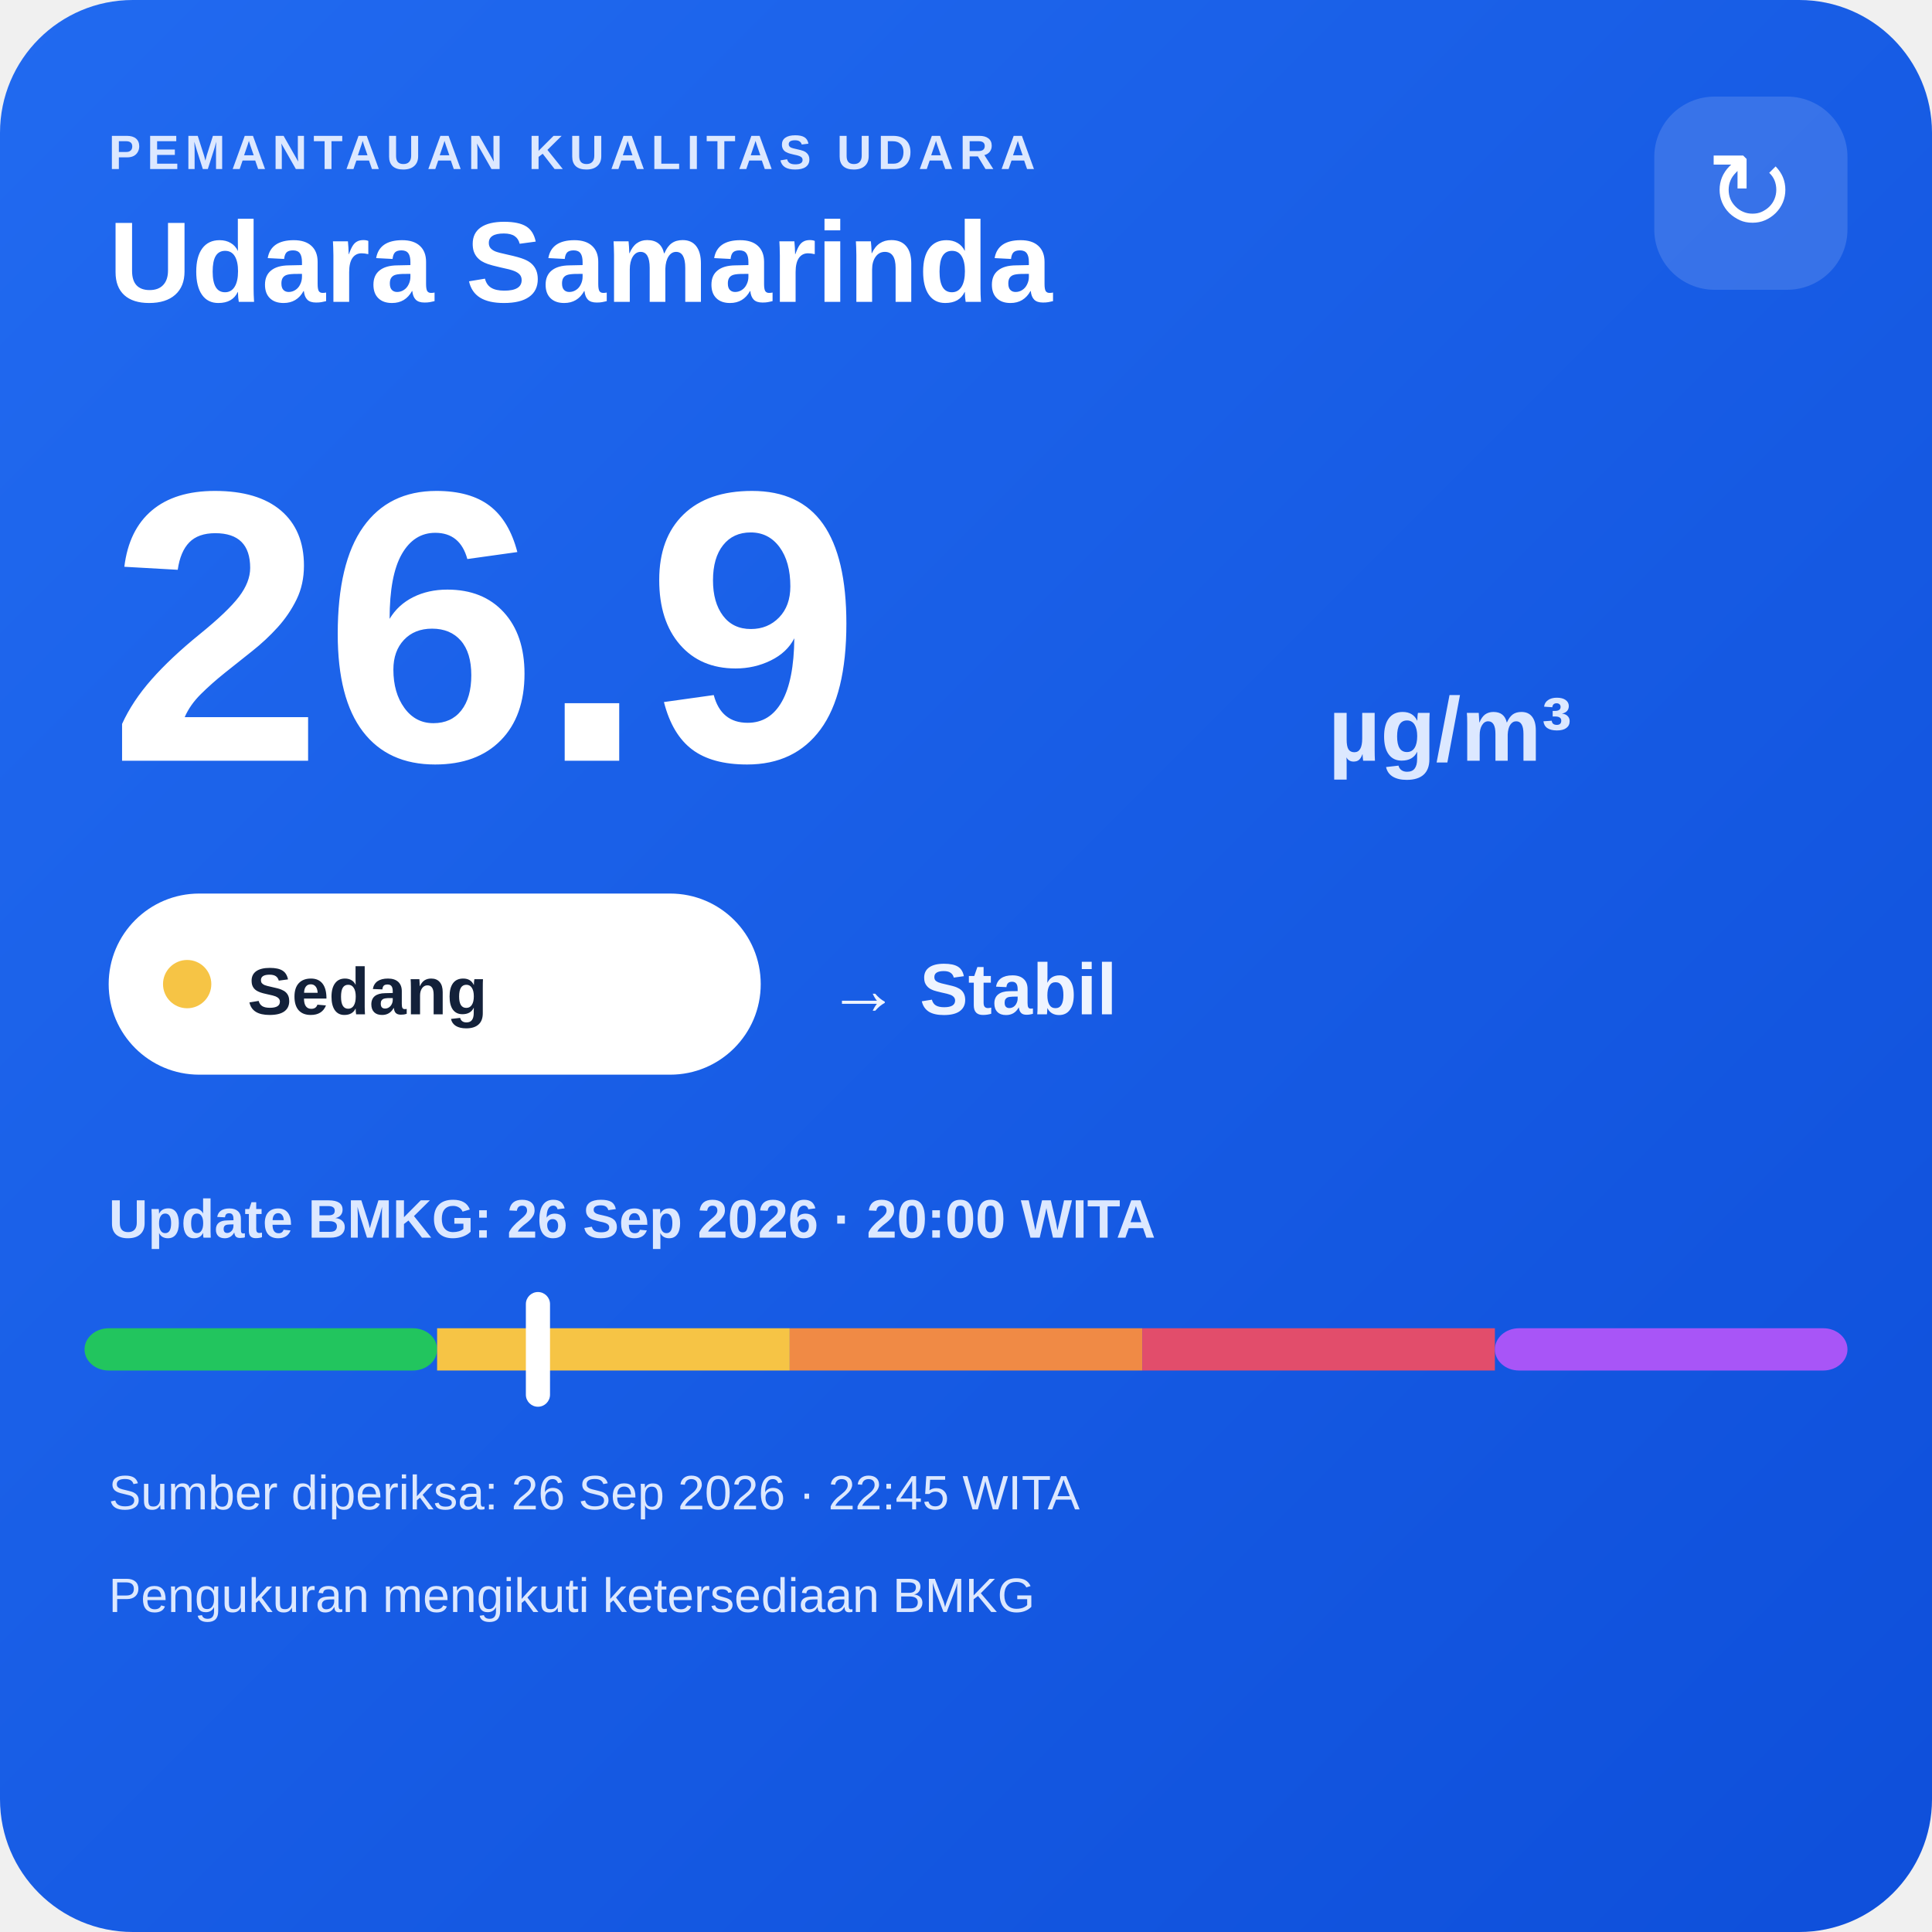
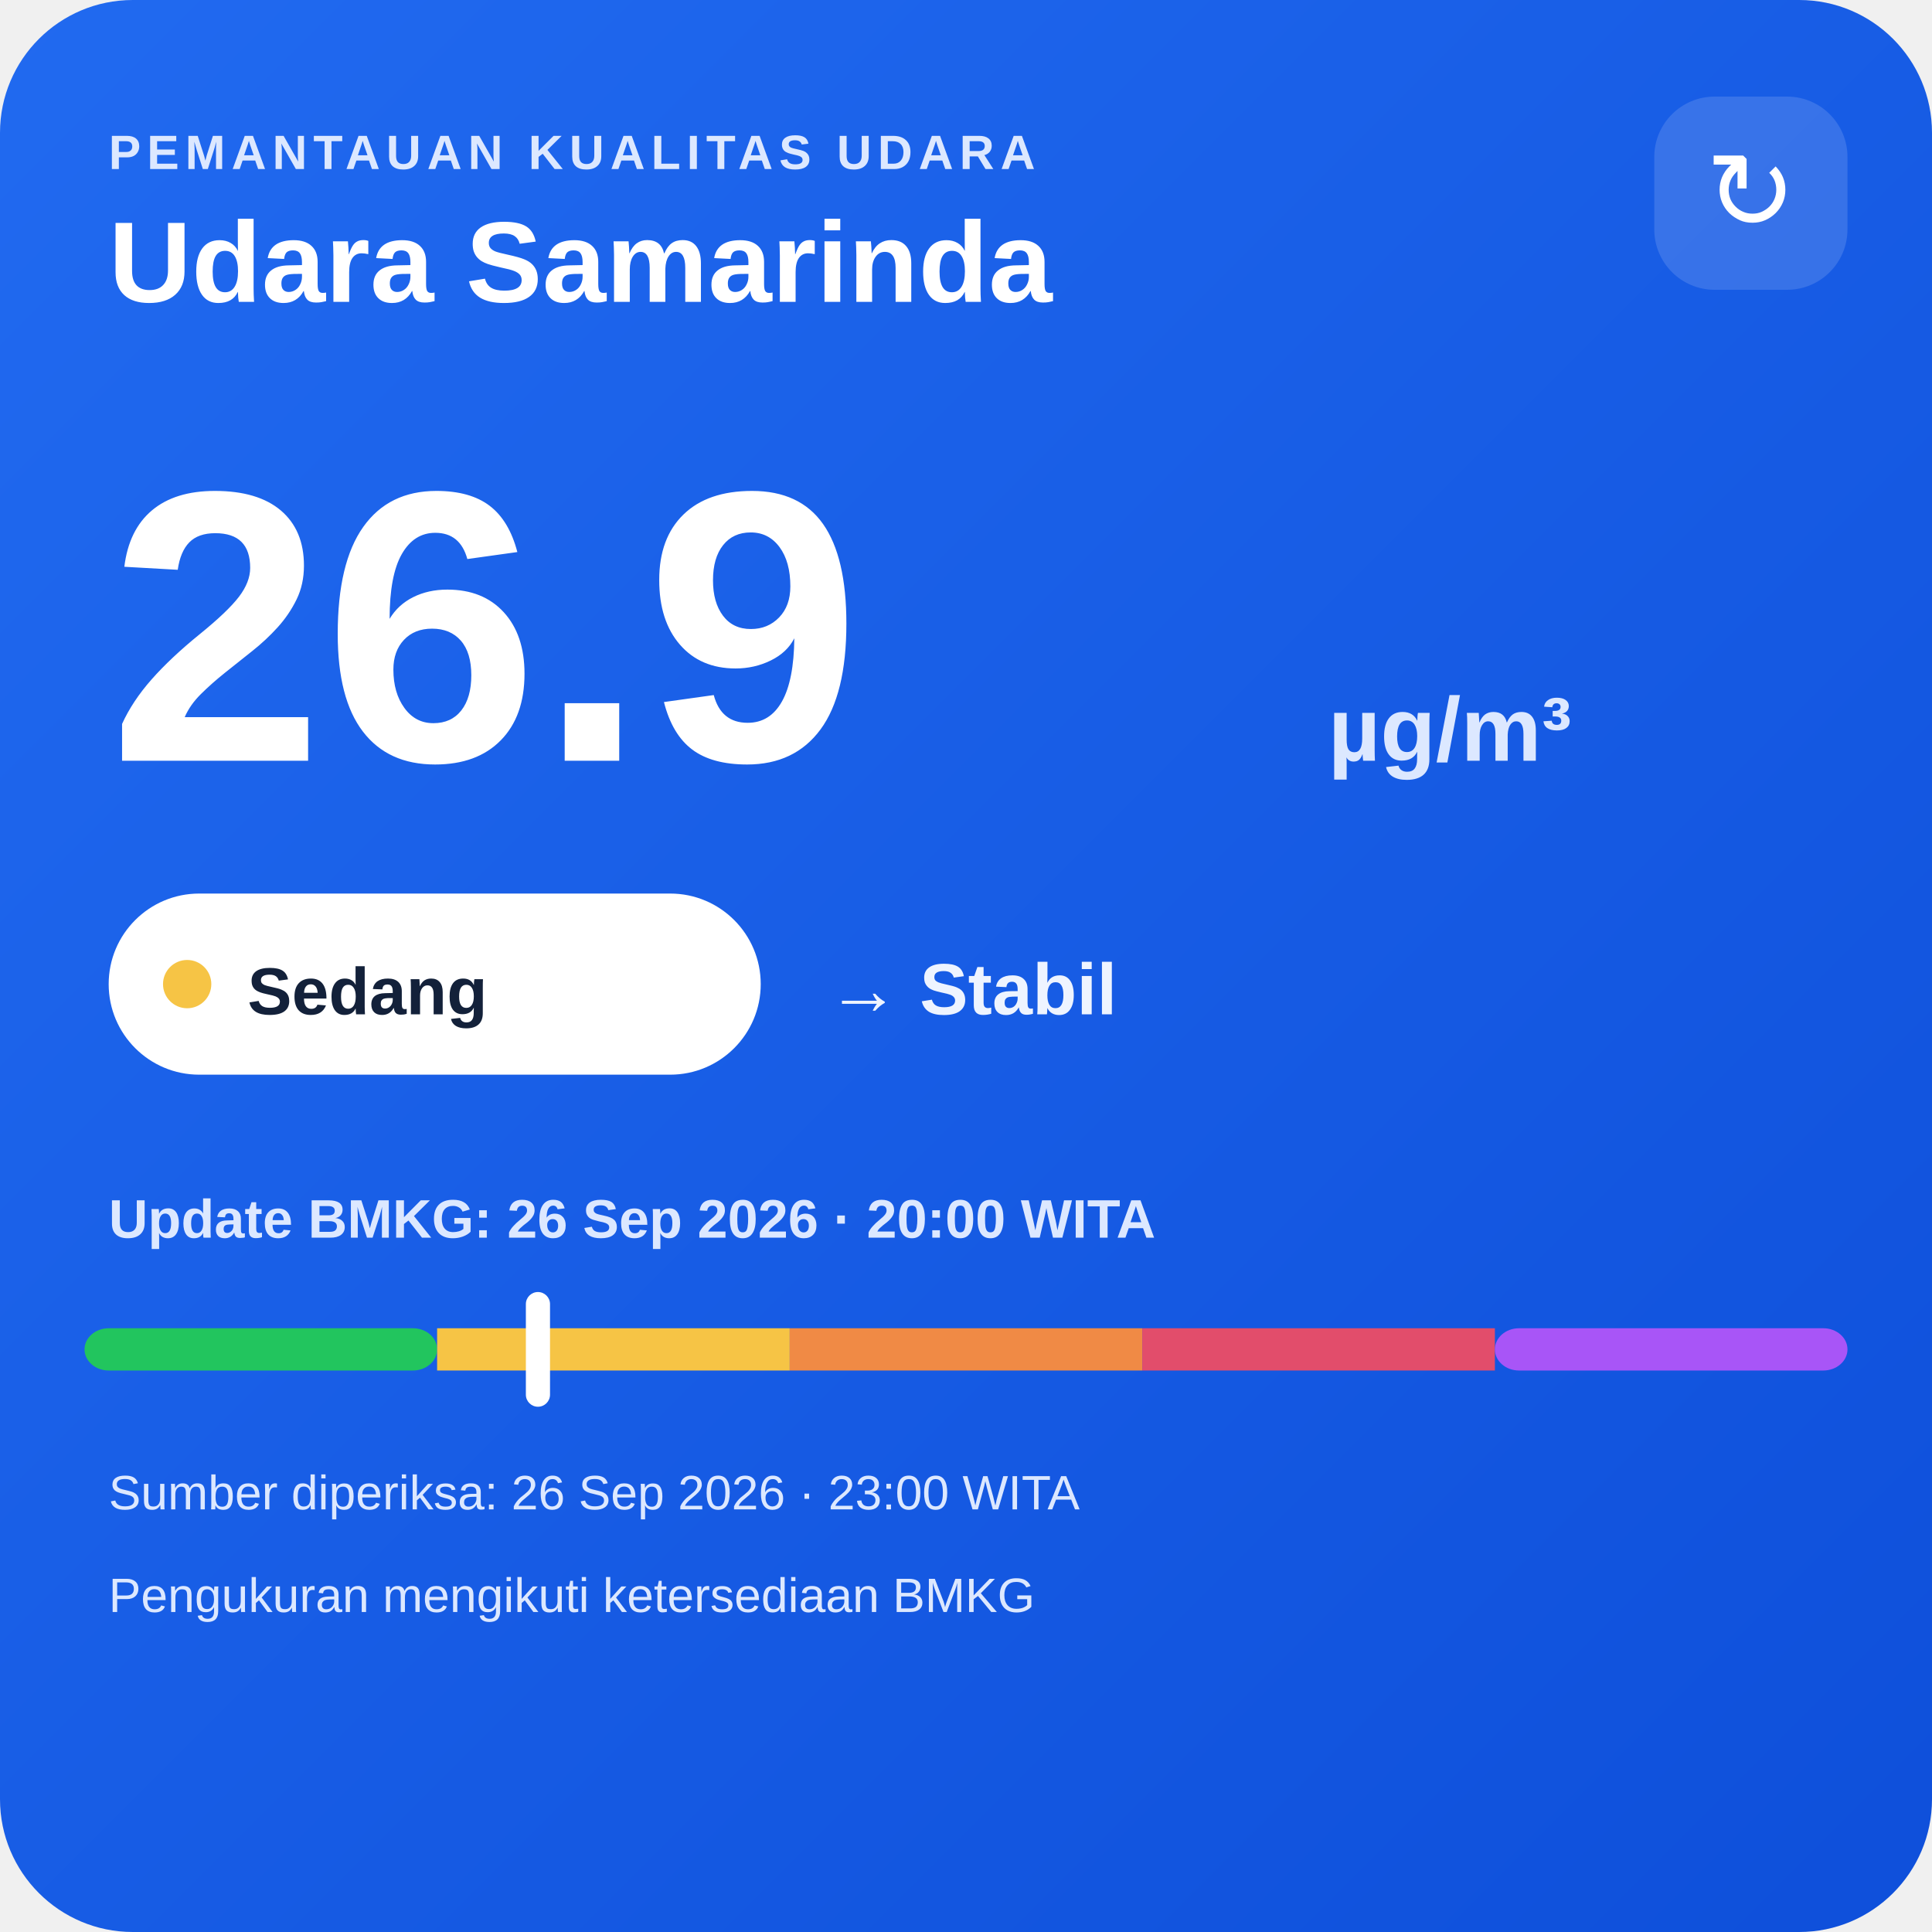
<svg xmlns="http://www.w3.org/2000/svg" width="320" height="320" viewBox="0 0 320 320">
  <defs>
    <linearGradient id="bg" x1="0" y1="0" x2="1" y2="1">
      <stop offset="0" stop-color="#216af0" />
      <stop offset="1" stop-color="#0e4fda" />
    </linearGradient>
  </defs>
  <rect width="320" height="320" rx="22" fill="url(#bg)" />
  <text x="18" y="28" fill="#dce8ff" font-family="Arial,sans-serif" font-size="8" font-weight="700" letter-spacing="1">PEMANTAUAN KUALITAS UDARA</text>
  <text x="18" y="50" fill="#ffffff" font-family="Arial,sans-serif" font-size="19" font-weight="700">Udara Samarinda</text>
  <rect x="274" y="16" width="32" height="32" rx="10" fill="#ffffff" fill-opacity=".14" />
  <text x="290" y="38" text-anchor="middle" fill="#ffffff" font-family="Arial,sans-serif" font-size="18">↻</text>
  <text x="18" y="126" fill="#ffffff" font-family="Arial,sans-serif" font-size="64" font-weight="800">26.9</text>
  <text x="220" y="126" fill="#dce8ff" font-family="Arial,sans-serif" font-size="15" font-weight="700">µg/m³</text>
  <rect x="18" y="148" width="108" height="30" rx="15" fill="#ffffff" />
  <circle cx="31" cy="163" r="4" fill="#f6c445" />
  <text x="41" y="168" fill="#13213a" font-family="Arial,sans-serif" font-size="11" font-weight="700">Sedang</text>
  <text x="137" y="168" fill="#eef4ff" font-family="Arial,sans-serif" font-size="12" font-weight="700">→ Stabil</text>
  <text x="18" y="205" fill="#dce8ff" font-family="Arial,sans-serif" font-size="9" font-weight="700">Update BMKG: 26 Sep 2026 · 20:00 WITA</text>
  <rect x="14" y="220" width="58.4" height="7" rx="4" fill="#22c55e" />
  <rect x="72.4" y="220" width="58.4" height="7" fill="#f6c445" />
  <rect x="130.8" y="220" width="58.4" height="7" fill="#f08a45" />
  <rect x="189.2" y="220" width="58.4" height="7" fill="#e24d6b" />
  <rect x="247.6" y="220" width="58.4" height="7" rx="4" fill="#a855f7" />
  <rect x="87.1" y="214" width="4" height="19" rx="2" fill="#ffffff" />
-   <text x="18" y="250" fill="#dce8ff" font-family="Arial,sans-serif" font-size="8">Sumber diperiksa: 26 Sep 2026 · 22:45 WITA</text>
+   <text x="18" y="250" fill="#dce8ff" font-family="Arial,sans-serif" font-size="8">Sumber diperiksa: 26 Sep 2026 · 23:00 WITA</text>
  <text x="18" y="267" fill="#dce8ff" font-family="Arial,sans-serif" font-size="8">Pengukuran mengikuti ketersediaan BMKG</text>
</svg>
